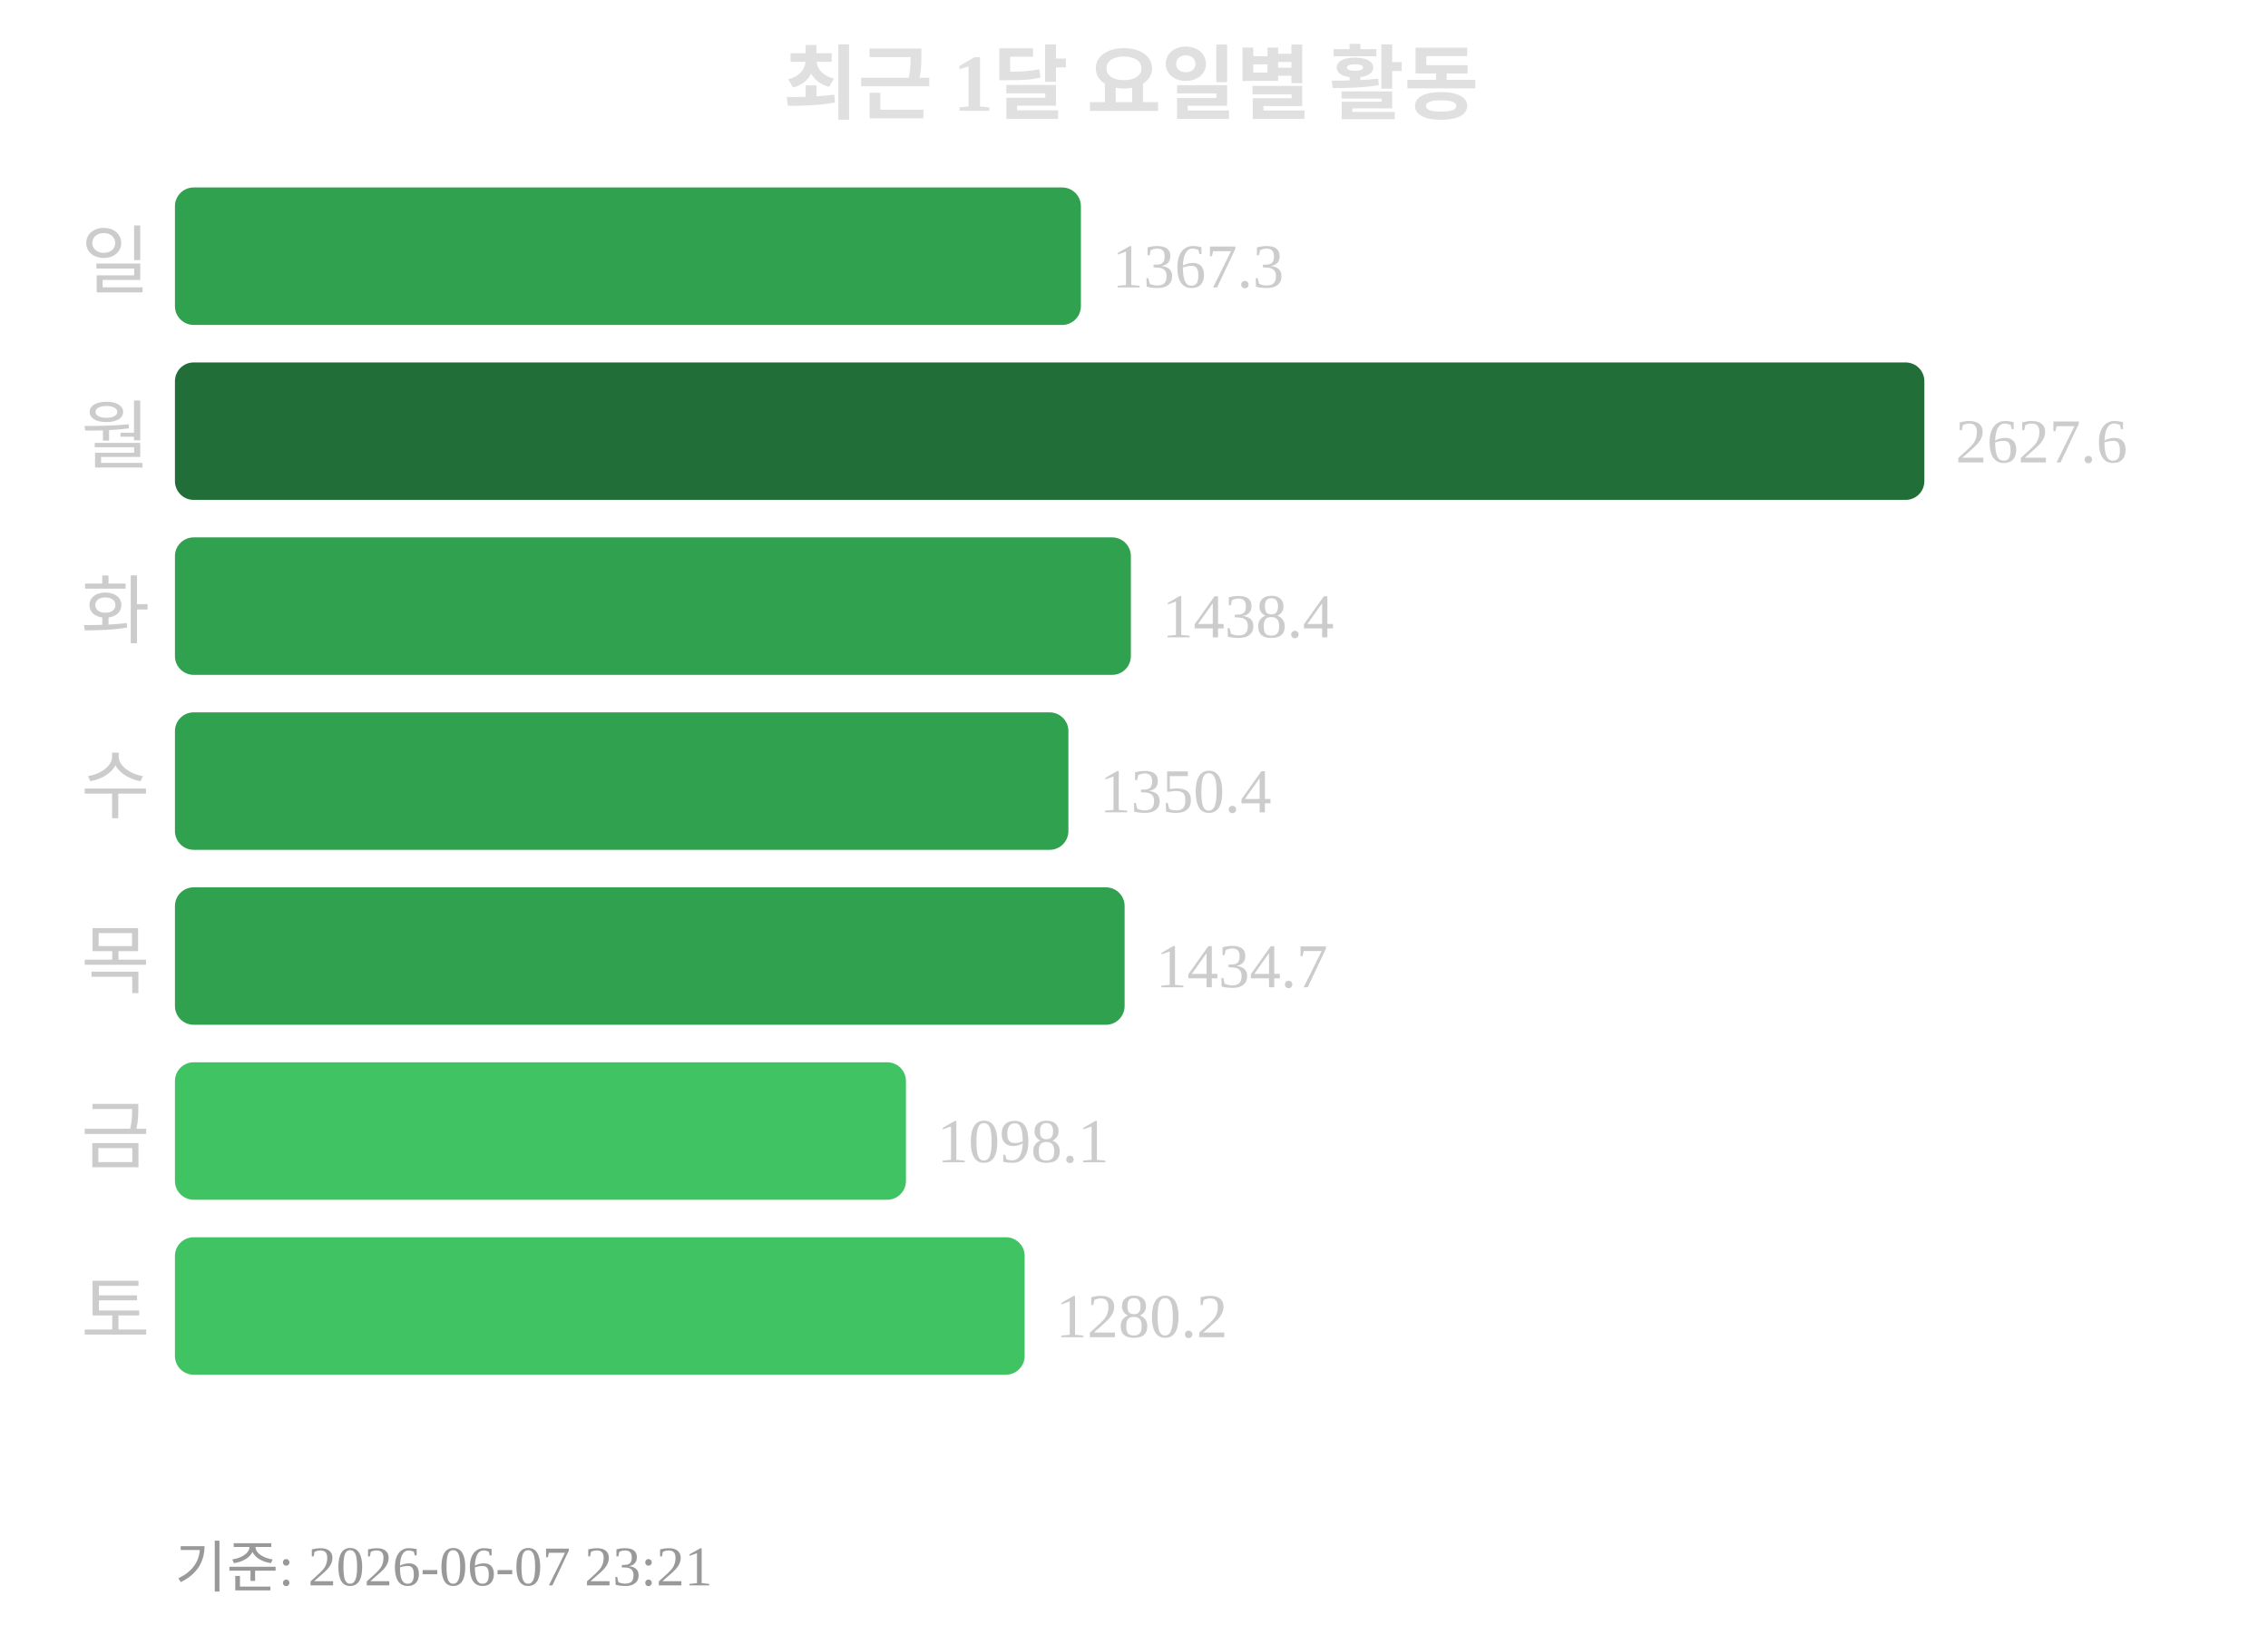
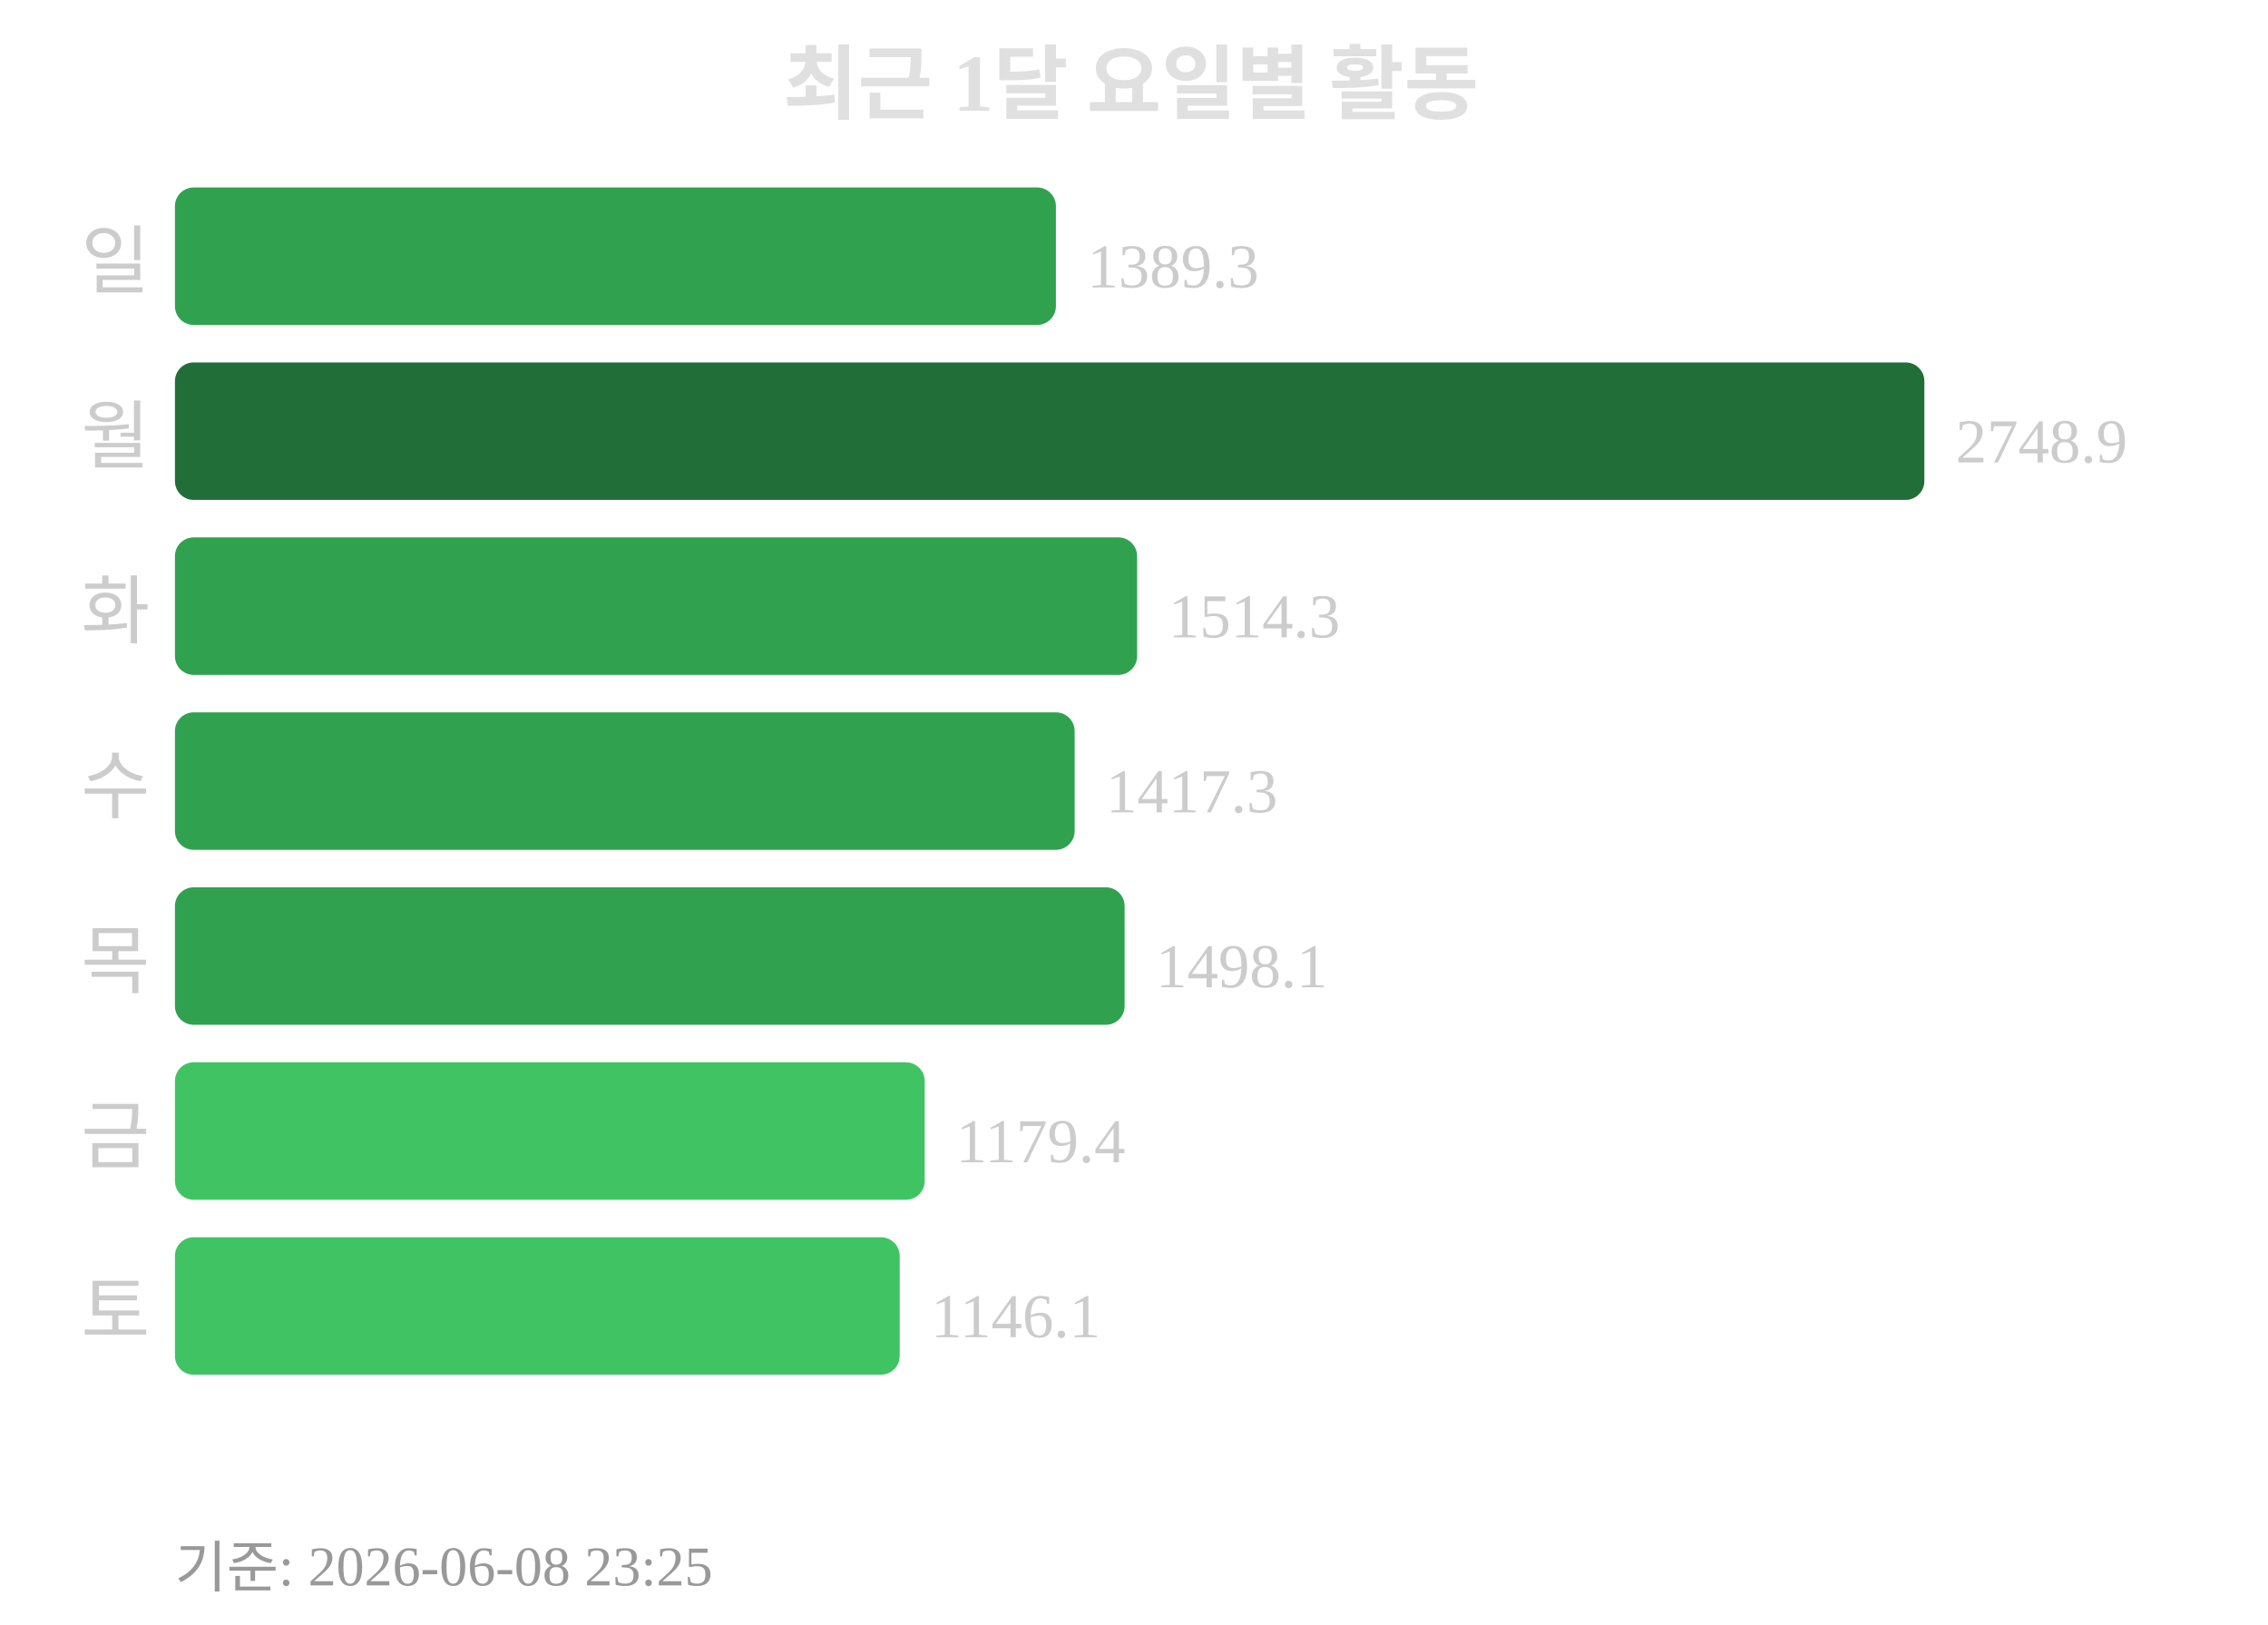
<svg xmlns="http://www.w3.org/2000/svg" width="363" height="260">
  <text x="181" y="18" text-anchor="middle" font-size="13" font-weight="bold" fill="#e0e0e0">최근 1달 요일별 활동</text>
  <text x="24" y="46" text-anchor="end" font-size="12" fill="#cccccc">일</text>
-   <rect x="28" y="30" width="145" height="22" rx="3" fill="#30a14e" />
-   <text x="178" y="46" font-size="10" fill="#cccccc">1367.3</text>
+   <rect x="28" y="30" width="141" height="22" rx="3" fill="#30a14e" />
+   <text x="174" y="46" font-size="10" fill="#cccccc">1389.3</text>
  <text x="24" y="74" text-anchor="end" font-size="12" fill="#cccccc">월</text>
  <rect x="28" y="58" width="280" height="22" rx="3" fill="#216e39" />
-   <text x="313" y="74" font-size="10" fill="#cccccc">2627.6</text>
+   <text x="313" y="74" font-size="10" fill="#cccccc">2748.9</text>
  <text x="24" y="102" text-anchor="end" font-size="12" fill="#cccccc">화</text>
-   <rect x="28" y="86" width="153" height="22" rx="3" fill="#30a14e" />
-   <text x="186" y="102" font-size="10" fill="#cccccc">1438.4</text>
+   <rect x="28" y="86" width="154" height="22" rx="3" fill="#30a14e" />
+   <text x="187" y="102" font-size="10" fill="#cccccc">1514.3</text>
  <text x="24" y="130" text-anchor="end" font-size="12" fill="#cccccc">수</text>
-   <rect x="28" y="114" width="143" height="22" rx="3" fill="#30a14e" />
-   <text x="176" y="130" font-size="10" fill="#cccccc">1350.4</text>
+   <rect x="28" y="114" width="144" height="22" rx="3" fill="#30a14e" />
+   <text x="177" y="130" font-size="10" fill="#cccccc">1417.3</text>
  <text x="24" y="158" text-anchor="end" font-size="12" fill="#cccccc">목</text>
  <rect x="28" y="142" width="152" height="22" rx="3" fill="#30a14e" />
-   <text x="185" y="158" font-size="10" fill="#cccccc">1434.7</text>
+   <text x="185" y="158" font-size="10" fill="#cccccc">1498.1</text>
  <text x="24" y="186" text-anchor="end" font-size="12" fill="#cccccc">금</text>
-   <rect x="28" y="170" width="117" height="22" rx="3" fill="#40c463" />
-   <text x="150" y="186" font-size="10" fill="#cccccc">1098.1</text>
+   <rect x="28" y="170" width="120" height="22" rx="3" fill="#40c463" />
+   <text x="153" y="186" font-size="10" fill="#cccccc">1179.4</text>
  <text x="24" y="214" text-anchor="end" font-size="12" fill="#cccccc">토</text>
-   <rect x="28" y="198" width="136" height="22" rx="3" fill="#40c463" />
-   <text x="169" y="214" font-size="10" fill="#cccccc">1280.2</text>
-   <text x="28" y="254" font-size="9" fill="#999999">기준: 2026-06-07 23:21</text>
+   <rect x="28" y="198" width="116" height="22" rx="3" fill="#40c463" />
+   <text x="149" y="214" font-size="10" fill="#cccccc">1146.1</text>
+   <text x="28" y="254" font-size="9" fill="#999999">기준: 2026-06-08 23:25</text>
</svg>
